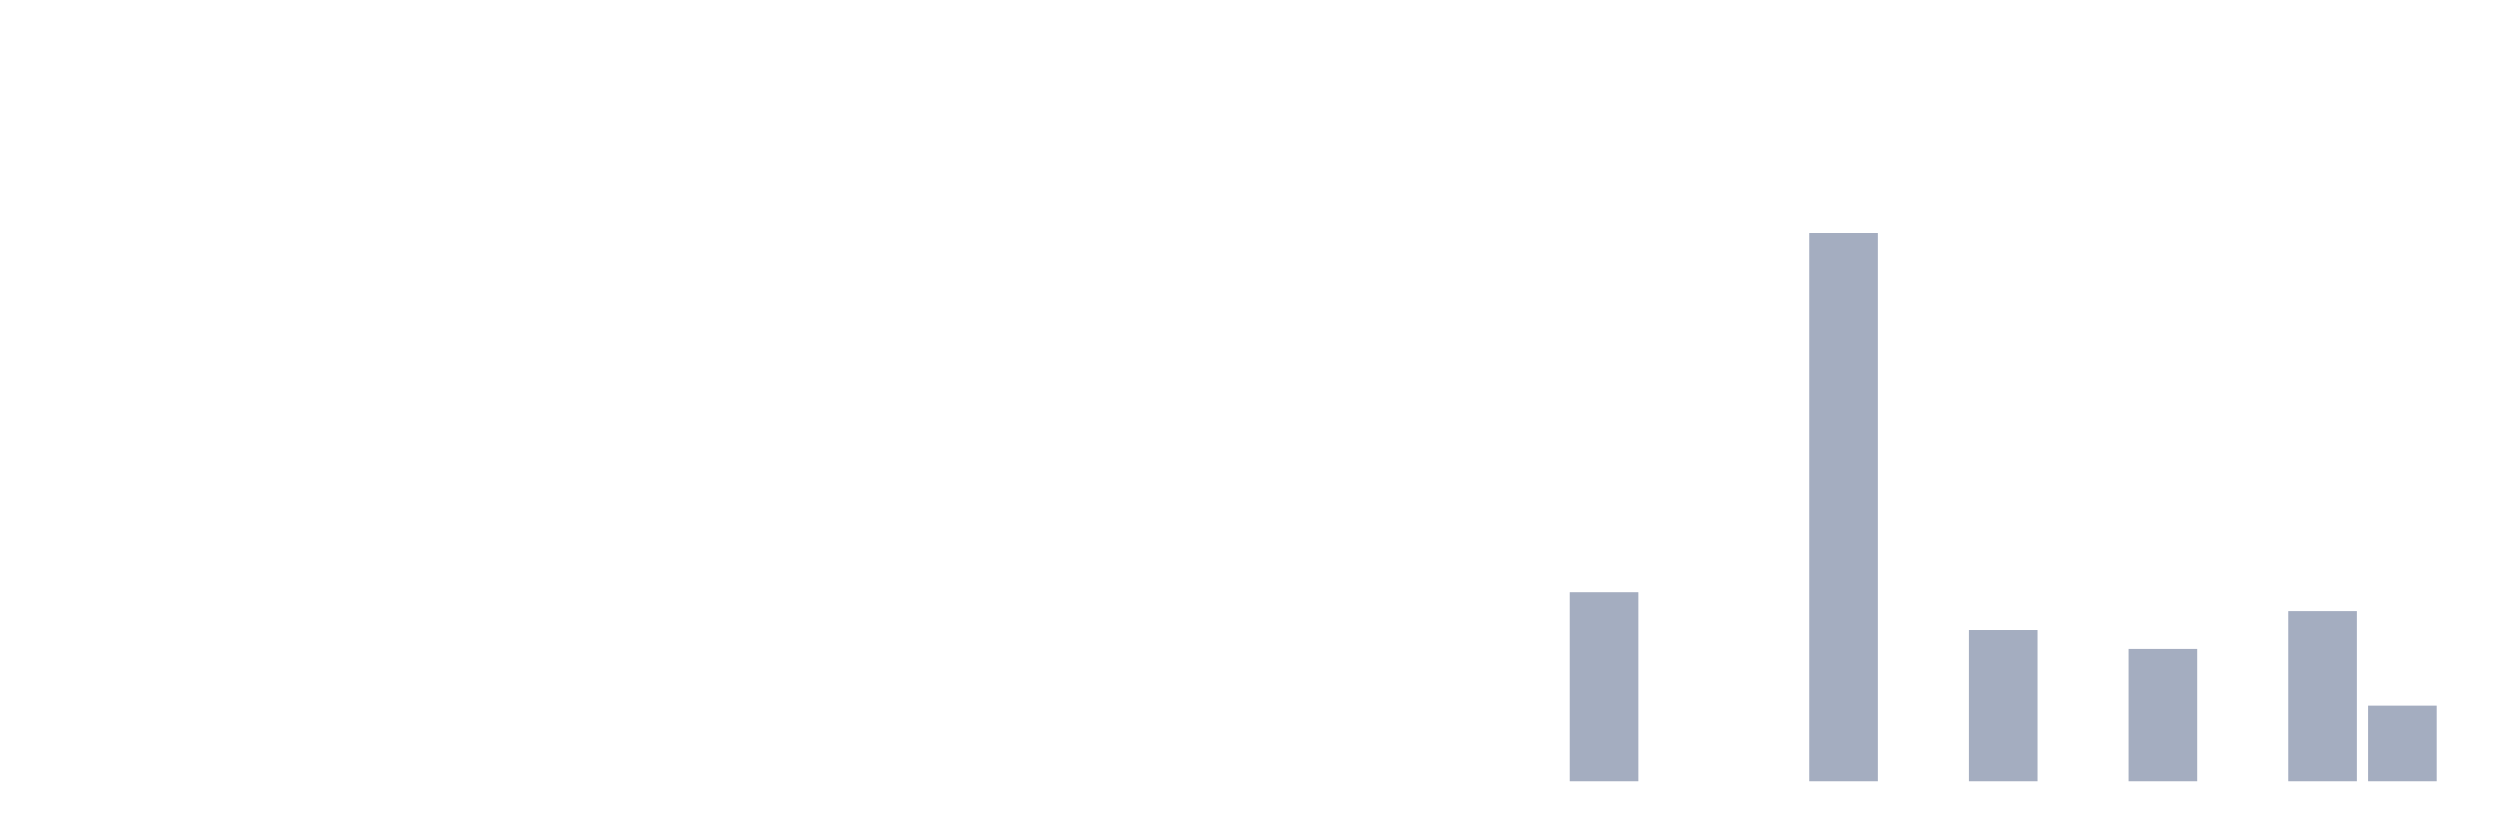
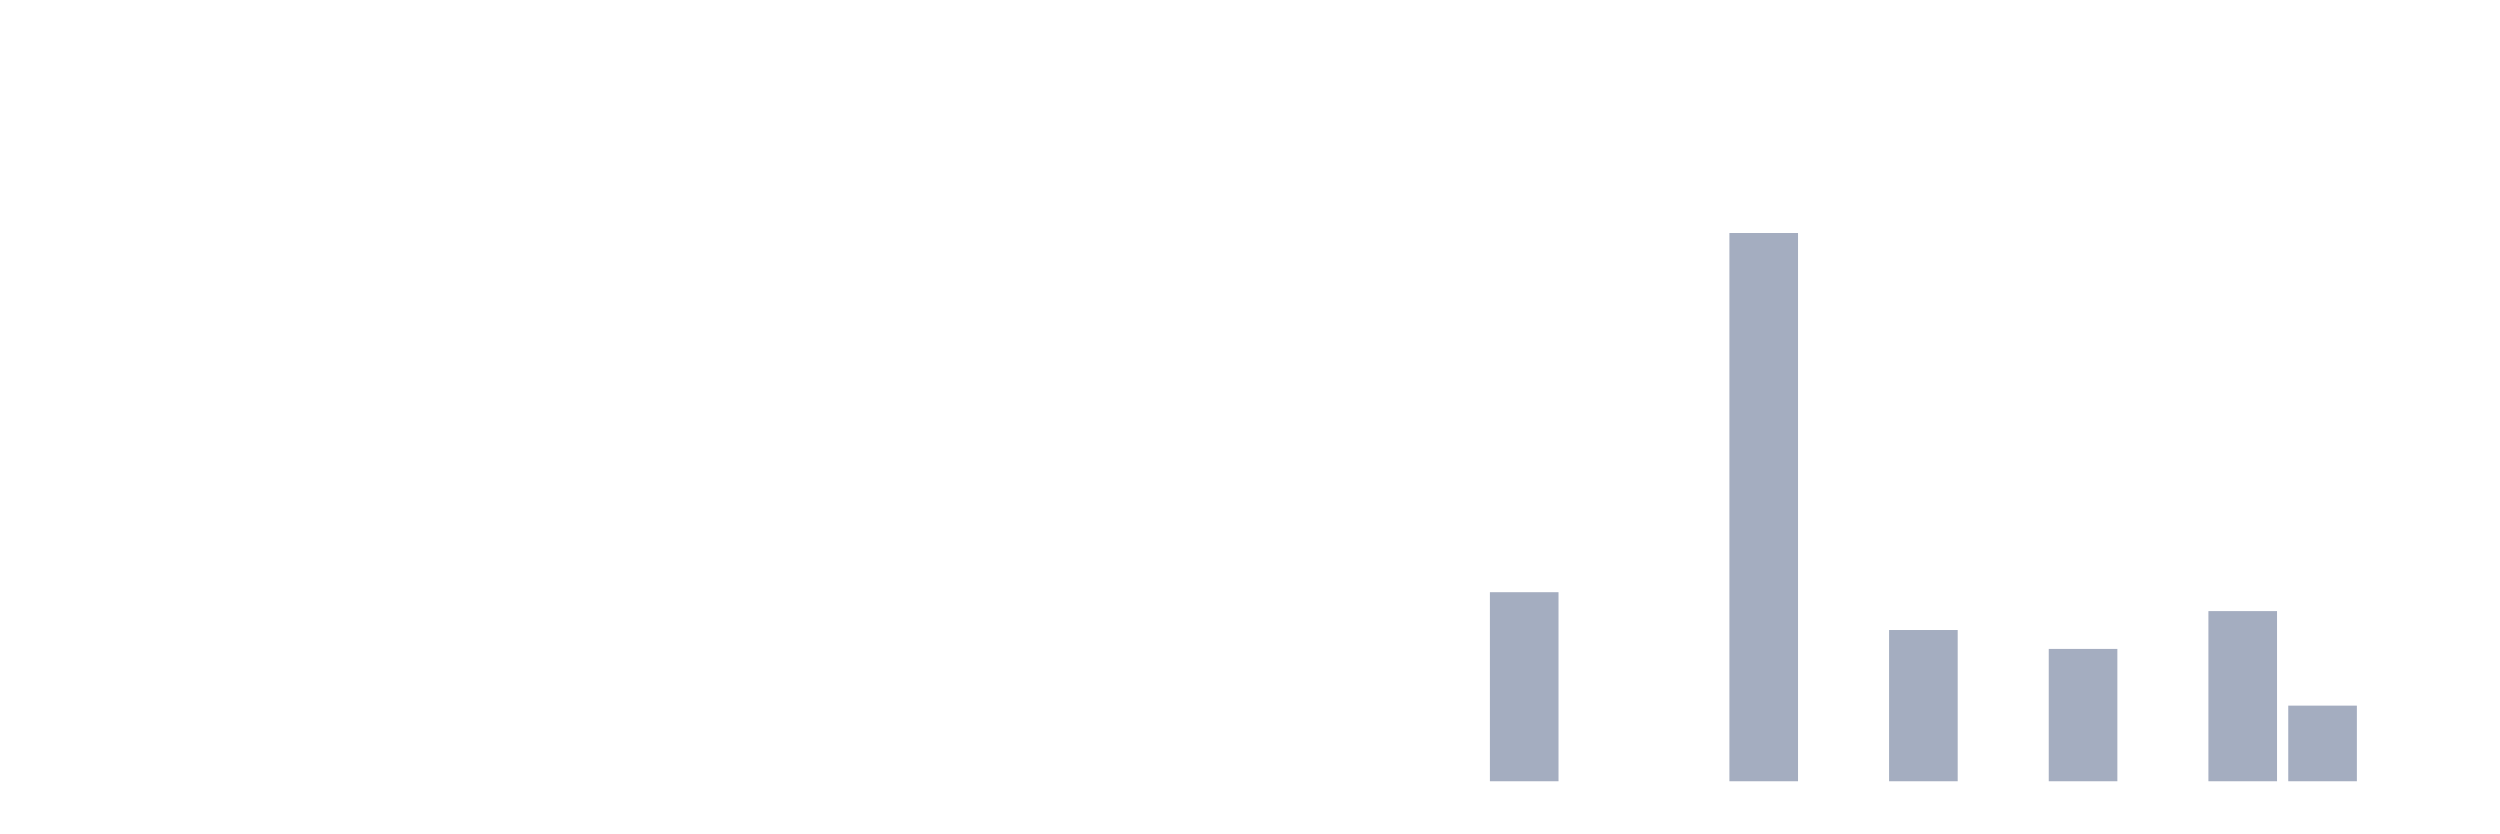
<svg xmlns="http://www.w3.org/2000/svg" viewBox="0 0 480 160">
  <g transform="translate(10,10)">
    <rect class="bar" x="0.153" width="13.175" y="140" height="0" fill="rgb(164,173,192)" />
    <rect class="bar" x="15.482" width="13.175" y="140" height="0" fill="rgb(164,173,192)" />
    <rect class="bar" x="30.81" width="13.175" y="140" height="0" fill="rgb(164,173,192)" />
    <rect class="bar" x="46.138" width="13.175" y="140" height="0" fill="rgb(164,173,192)" />
    <rect class="bar" x="61.466" width="13.175" y="140" height="0" fill="rgb(164,173,192)" />
    <rect class="bar" x="76.794" width="13.175" y="140" height="0" fill="rgb(164,173,192)" />
    <rect class="bar" x="92.123" width="13.175" y="140" height="0" fill="rgb(164,173,192)" />
    <rect class="bar" x="107.451" width="13.175" y="140" height="0" fill="rgb(164,173,192)" />
    <rect class="bar" x="122.779" width="13.175" y="140" height="0" fill="rgb(164,173,192)" />
    <rect class="bar" x="138.107" width="13.175" y="140" height="0" fill="rgb(164,173,192)" />
    <rect class="bar" x="153.436" width="13.175" y="140" height="0" fill="rgb(164,173,192)" />
    <rect class="bar" x="168.764" width="13.175" y="140" height="0" fill="rgb(164,173,192)" />
    <rect class="bar" x="184.092" width="13.175" y="140" height="0" fill="rgb(164,173,192)" />
    <rect class="bar" x="199.42" width="13.175" y="140" height="0" fill="rgb(164,173,192)" />
    <rect class="bar" x="214.748" width="13.175" y="140" height="0" fill="rgb(164,173,192)" />
    <rect class="bar" x="230.077" width="13.175" y="140" height="0" fill="rgb(164,173,192)" />
    <rect class="bar" x="245.405" width="13.175" y="140" height="0" fill="rgb(164,173,192)" />
    <rect class="bar" x="260.733" width="13.175" y="140" height="0" fill="rgb(164,173,192)" />
-     <rect class="bar" x="276.061" width="13.175" y="140" height="0" fill="rgb(164,173,192)" />
-     <rect class="bar" x="291.39" width="13.175" y="103.702" height="36.298" fill="rgb(164,173,192)" />
+     <rect class="bar" x="276.061" width="13.175" y="103.702" height="36.298" fill="rgb(164,173,192)" />
+     <rect class="bar" x="291.39" width="13.175" y="140" height="0" fill="rgb(164,173,192)" />
    <rect class="bar" x="306.718" width="13.175" y="140" height="0" fill="rgb(164,173,192)" />
-     <rect class="bar" x="322.046" width="13.175" y="140" height="0" fill="rgb(164,173,192)" />
-     <rect class="bar" x="337.374" width="13.175" y="34.737" height="105.263" fill="rgb(164,173,192)" />
-     <rect class="bar" x="352.702" width="13.175" y="140" height="0" fill="rgb(164,173,192)" />
-     <rect class="bar" x="368.031" width="13.175" y="110.962" height="29.038" fill="rgb(164,173,192)" />
-     <rect class="bar" x="383.359" width="13.175" y="140" height="0" fill="rgb(164,173,192)" />
-     <rect class="bar" x="398.687" width="13.175" y="114.592" height="25.408" fill="rgb(164,173,192)" />
-     <rect class="bar" x="414.015" width="13.175" y="140" height="0" fill="rgb(164,173,192)" />
-     <rect class="bar" x="429.344" width="13.175" y="107.332" height="32.668" fill="rgb(164,173,192)" />
-     <rect class="bar" x="444.672" width="13.175" y="125.481" height="14.519" fill="rgb(164,173,192)" />
+     <rect class="bar" x="322.046" width="13.175" y="34.737" height="105.263" fill="rgb(164,173,192)" />
+     <rect class="bar" x="337.374" width="13.175" y="140" height="0" fill="rgb(164,173,192)" />
+     <rect class="bar" x="352.702" width="13.175" y="110.962" height="29.038" fill="rgb(164,173,192)" />
+     <rect class="bar" x="368.031" width="13.175" y="140" height="0" fill="rgb(164,173,192)" />
+     <rect class="bar" x="383.359" width="13.175" y="114.592" height="25.408" fill="rgb(164,173,192)" />
+     <rect class="bar" x="398.687" width="13.175" y="140" height="0" fill="rgb(164,173,192)" />
+     <rect class="bar" x="414.015" width="13.175" y="107.332" height="32.668" fill="rgb(164,173,192)" />
+     <rect class="bar" x="429.344" width="13.175" y="125.481" height="14.519" fill="rgb(164,173,192)" />
+     <rect class="bar" x="444.672" width="13.175" y="140" height="0" fill="rgb(164,173,192)" />
  </g>
</svg>
